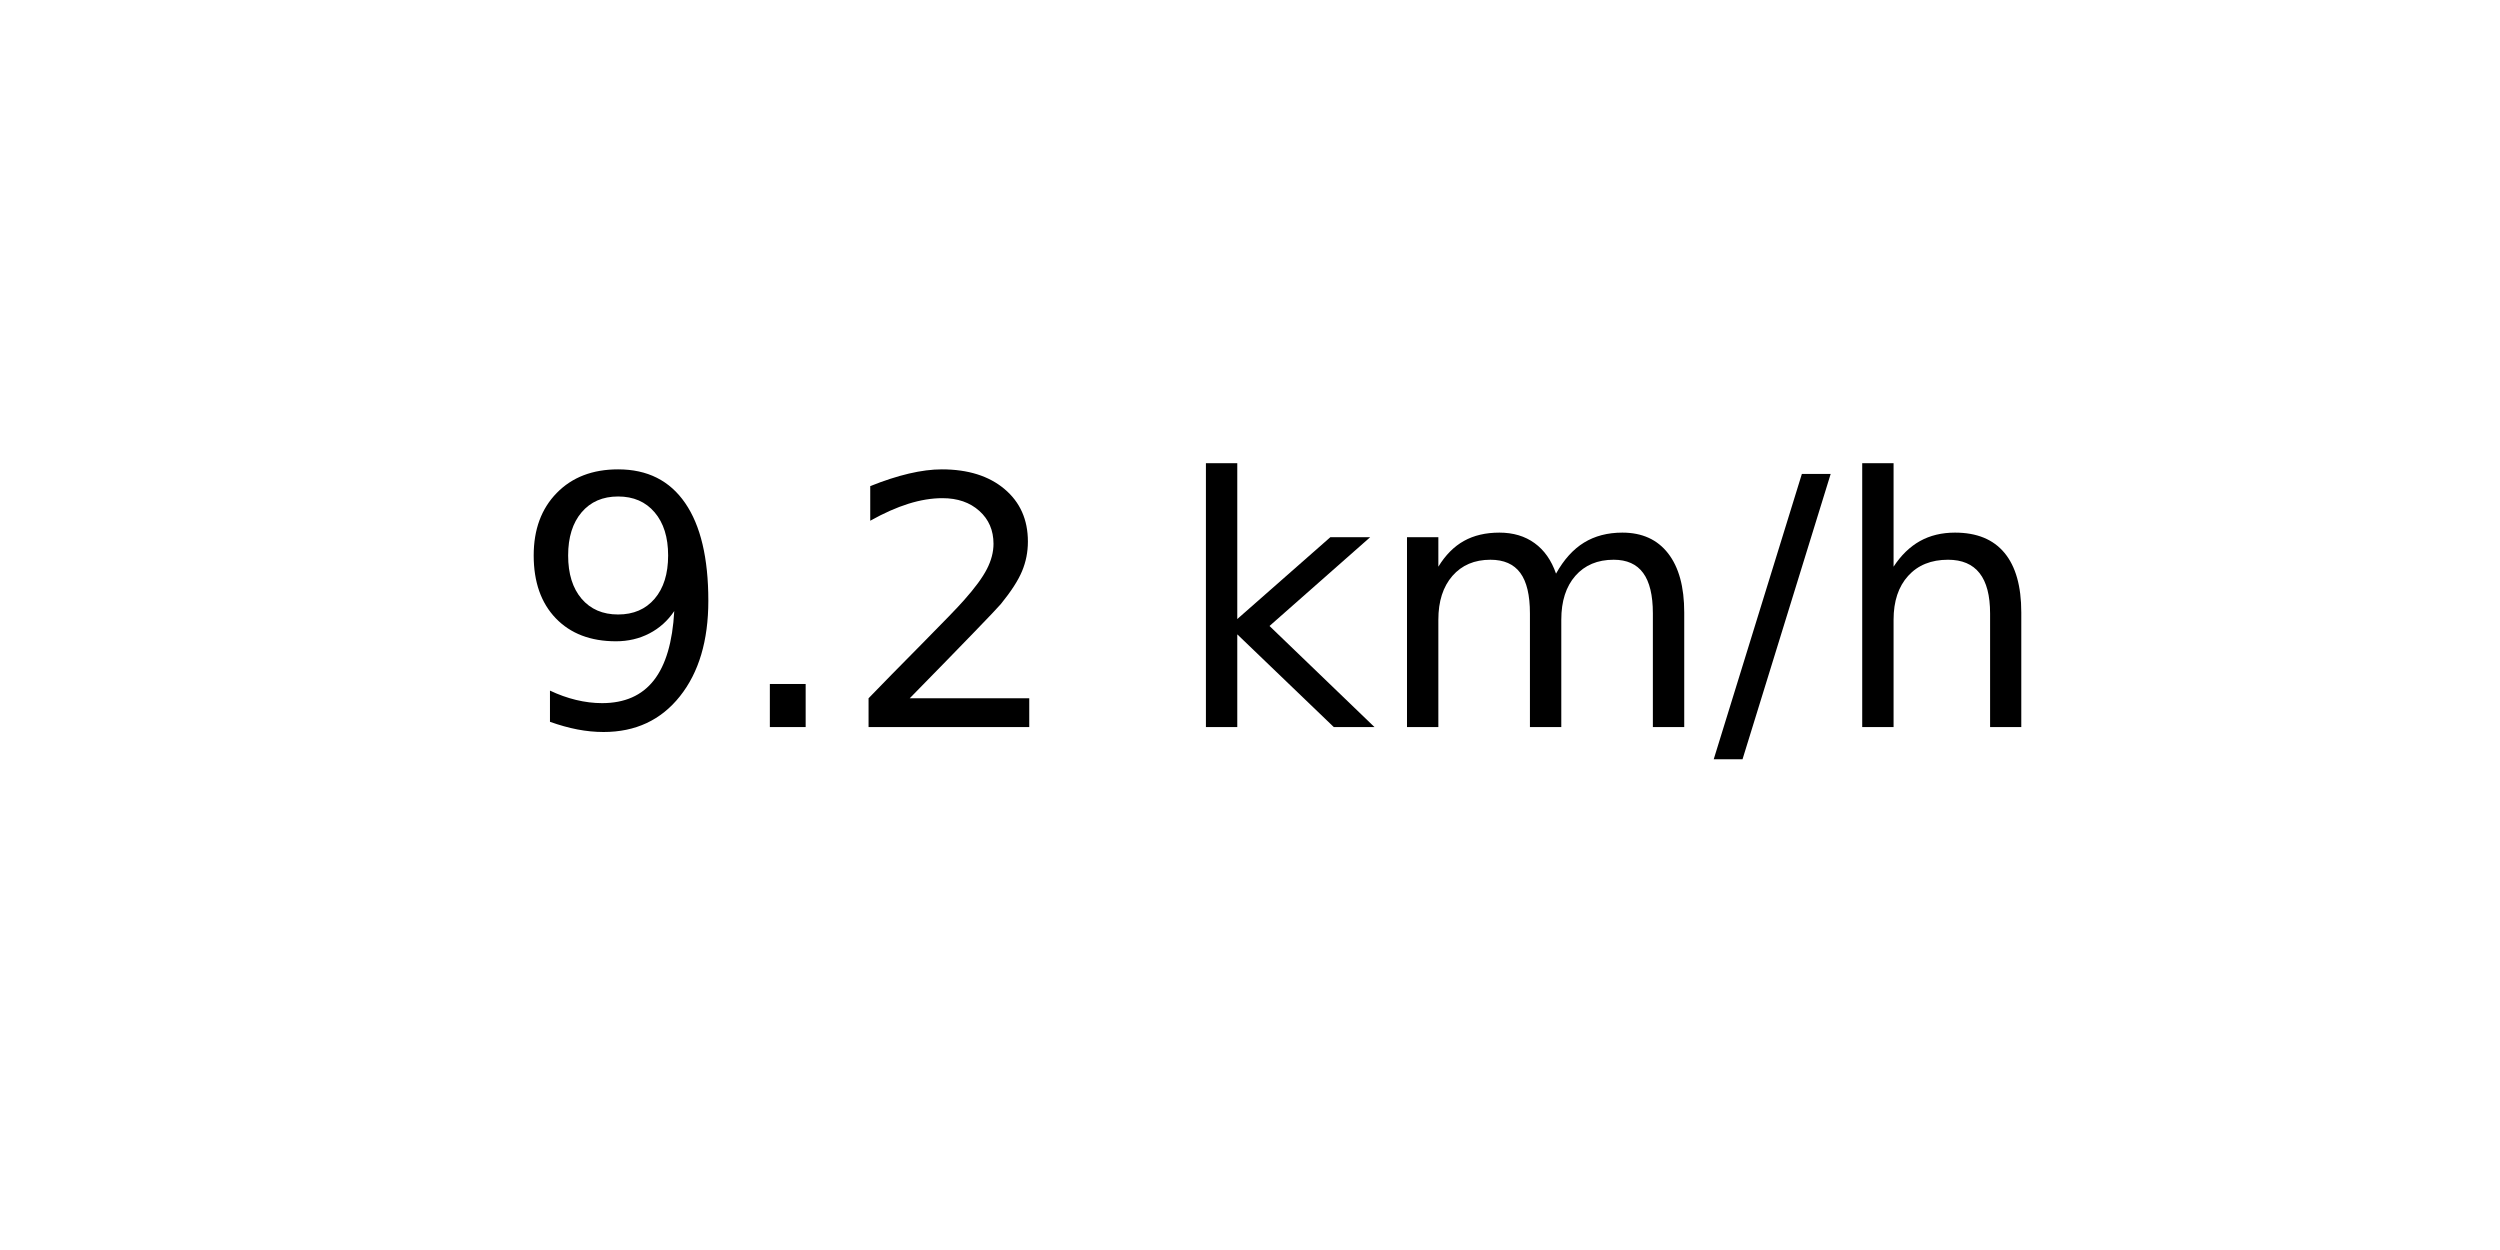
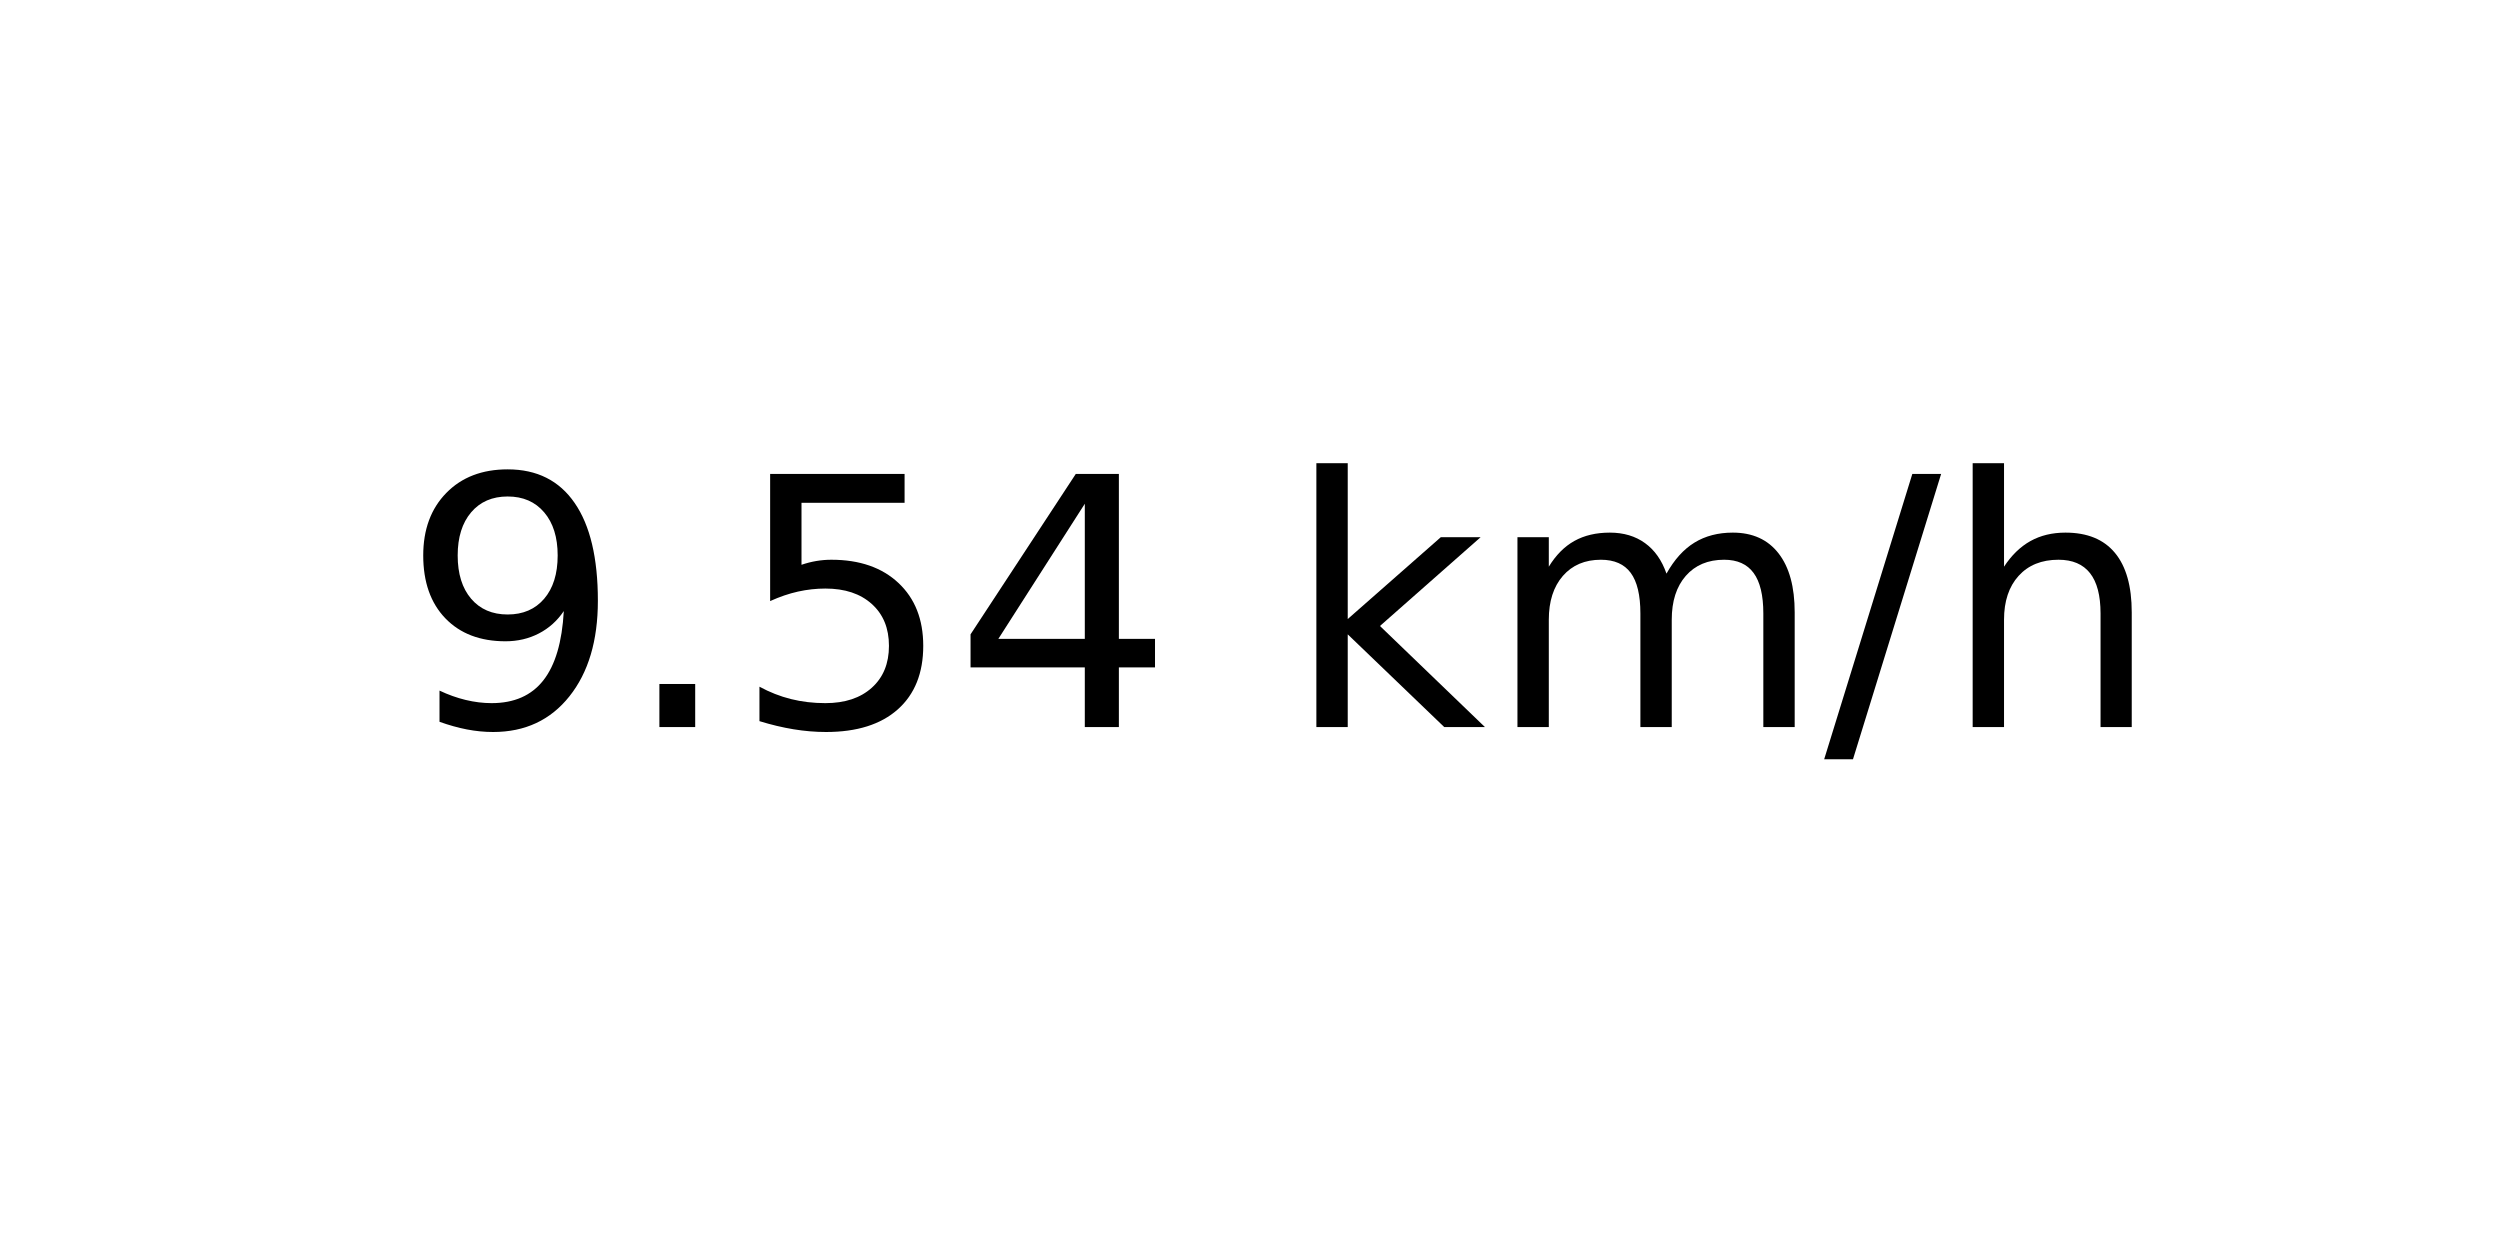
<svg xmlns="http://www.w3.org/2000/svg" xmlns:xlink="http://www.w3.org/1999/xlink" width="72pt" height="36pt" viewBox="0 0 72 36" version="1.1">
  <defs>
    <style type="text/css">*{stroke-linejoin: round; stroke-linecap: butt}</style>
  </defs>
  <g id="figure_1">
    <g id="axes_1">
      <g id="text_1">
-         <g transform="translate(14.74062 20.93937) scale(0.1 -0.1)">
+         <g transform="translate(11.55937 20.93937) scale(0.1 -0.1)">
          <defs>
            <path id="DejaVuSans-39" d="M 703 97  L 703 672  Q 941 559 1184 500  Q 1428 441 1663 441  Q 2288 441 2617 861  Q 2947 1281 2994 2138  Q 2813 1869 2534 1725  Q 2256 1581 1919 1581  Q 1219 1581 811 2004  Q 403 2428 403 3163  Q 403 3881 828 4315  Q 1253 4750 1959 4750  Q 2769 4750 3195 4129  Q 3622 3509 3622 2328  Q 3622 1225 3098 567  Q 2575 -91 1691 -91  Q 1453 -91 1209 -44  Q 966 3 703 97  z M 1959 2075  Q 2384 2075 2632 2365  Q 2881 2656 2881 3163  Q 2881 3666 2632 3958  Q 2384 4250 1959 4250  Q 1534 4250 1286 3958  Q 1038 3666 1038 3163  Q 1038 2656 1286 2365  Q 1534 2075 1959 2075  z " transform="scale(0.015625)" />
            <path id="DejaVuSans-2e" d="M 684 794  L 1344 794  L 1344 0  L 684 0  L 684 794  z " transform="scale(0.015625)" />
-             <path id="DejaVuSans-32" d="M 1228 531  L 3431 531  L 3431 0  L 469 0  L 469 531  Q 828 903 1448 1529  Q 2069 2156 2228 2338  Q 2531 2678 2651 2914  Q 2772 3150 2772 3378  Q 2772 3750 2511 3984  Q 2250 4219 1831 4219  Q 1534 4219 1204 4116  Q 875 4013 500 3803  L 500 4441  Q 881 4594 1212 4672  Q 1544 4750 1819 4750  Q 2544 4750 2975 4387  Q 3406 4025 3406 3419  Q 3406 3131 3298 2873  Q 3191 2616 2906 2266  Q 2828 2175 2409 1742  Q 1991 1309 1228 531  z " transform="scale(0.015625)" />
+             <path id="DejaVuSans-35" d="M 691 4666  L 3169 4666  L 3169 4134  L 1269 4134  L 1269 2991  Q 1406 3038 1543 3061  Q 1681 3084 1819 3084  Q 2600 3084 3056 2656  Q 3513 2228 3513 1497  Q 3513 744 3044 326  Q 2575 -91 1722 -91  Q 1428 -91 1123 -41  Q 819 9 494 109  L 494 744  Q 775 591 1075 516  Q 1375 441 1709 441  Q 2250 441 2565 725  Q 2881 1009 2881 1497  Q 2881 1984 2565 2268  Q 2250 2553 1709 2553  Q 1456 2553 1204 2497  Q 953 2441 691 2322  L 691 4666  z " transform="scale(0.015625)" />
+             <path id="DejaVuSans-34" d="M 2419 4116  L 825 1625  L 2419 1625  L 2419 4116  z M 2253 4666  L 3047 4666  L 3047 1625  L 3713 1625  L 3713 1100  L 3047 1100  L 3047 0  L 2419 0  L 2419 1100  L 313 1100  L 313 1709  L 2253 4666  z " transform="scale(0.015625)" />
            <path id="DejaVuSans-20" transform="scale(0.015625)" />
            <path id="DejaVuSans-6b" d="M 581 4863  L 1159 4863  L 1159 1991  L 2875 3500  L 3609 3500  L 1753 1863  L 3688 0  L 2938 0  L 1159 1709  L 1159 0  L 581 0  L 581 4863  z " transform="scale(0.015625)" />
            <path id="DejaVuSans-6d" d="M 3328 2828  Q 3544 3216 3844 3400  Q 4144 3584 4550 3584  Q 5097 3584 5394 3201  Q 5691 2819 5691 2113  L 5691 0  L 5113 0  L 5113 2094  Q 5113 2597 4934 2840  Q 4756 3084 4391 3084  Q 3944 3084 3684 2787  Q 3425 2491 3425 1978  L 3425 0  L 2847 0  L 2847 2094  Q 2847 2600 2669 2842  Q 2491 3084 2119 3084  Q 1678 3084 1418 2786  Q 1159 2488 1159 1978  L 1159 0  L 581 0  L 581 3500  L 1159 3500  L 1159 2956  Q 1356 3278 1631 3431  Q 1906 3584 2284 3584  Q 2666 3584 2933 3390  Q 3200 3197 3328 2828  z " transform="scale(0.015625)" />
            <path id="DejaVuSans-2f" d="M 1625 4666  L 2156 4666  L 531 -594  L 0 -594  L 1625 4666  z " transform="scale(0.015625)" />
            <path id="DejaVuSans-68" d="M 3513 2113  L 3513 0  L 2938 0  L 2938 2094  Q 2938 2591 2744 2837  Q 2550 3084 2163 3084  Q 1697 3084 1428 2787  Q 1159 2491 1159 1978  L 1159 0  L 581 0  L 581 4863  L 1159 4863  L 1159 2956  Q 1366 3272 1645 3428  Q 1925 3584 2291 3584  Q 2894 3584 3203 3211  Q 3513 2838 3513 2113  z " transform="scale(0.015625)" />
          </defs>
          <use xlink:href="#DejaVuSans-39" />
          <use xlink:href="#DejaVuSans-2e" x="63.623" />
-           <use xlink:href="#DejaVuSans-32" x="95.41" />
-           <use xlink:href="#DejaVuSans-20" x="159.033" />
-           <use xlink:href="#DejaVuSans-6b" x="190.82" />
-           <use xlink:href="#DejaVuSans-6d" x="248.73" />
-           <use xlink:href="#DejaVuSans-2f" x="346.143" />
-           <use xlink:href="#DejaVuSans-68" x="379.834" />
+           <use xlink:href="#DejaVuSans-35" x="95.41" />
+           <use xlink:href="#DejaVuSans-34" x="159.033" />
+           <use xlink:href="#DejaVuSans-20" x="222.656" />
+           <use xlink:href="#DejaVuSans-6b" x="254.443" />
+           <use xlink:href="#DejaVuSans-6d" x="312.354" />
+           <use xlink:href="#DejaVuSans-2f" x="409.766" />
+           <use xlink:href="#DejaVuSans-68" x="443.457" />
        </g>
      </g>
    </g>
  </g>
</svg>
